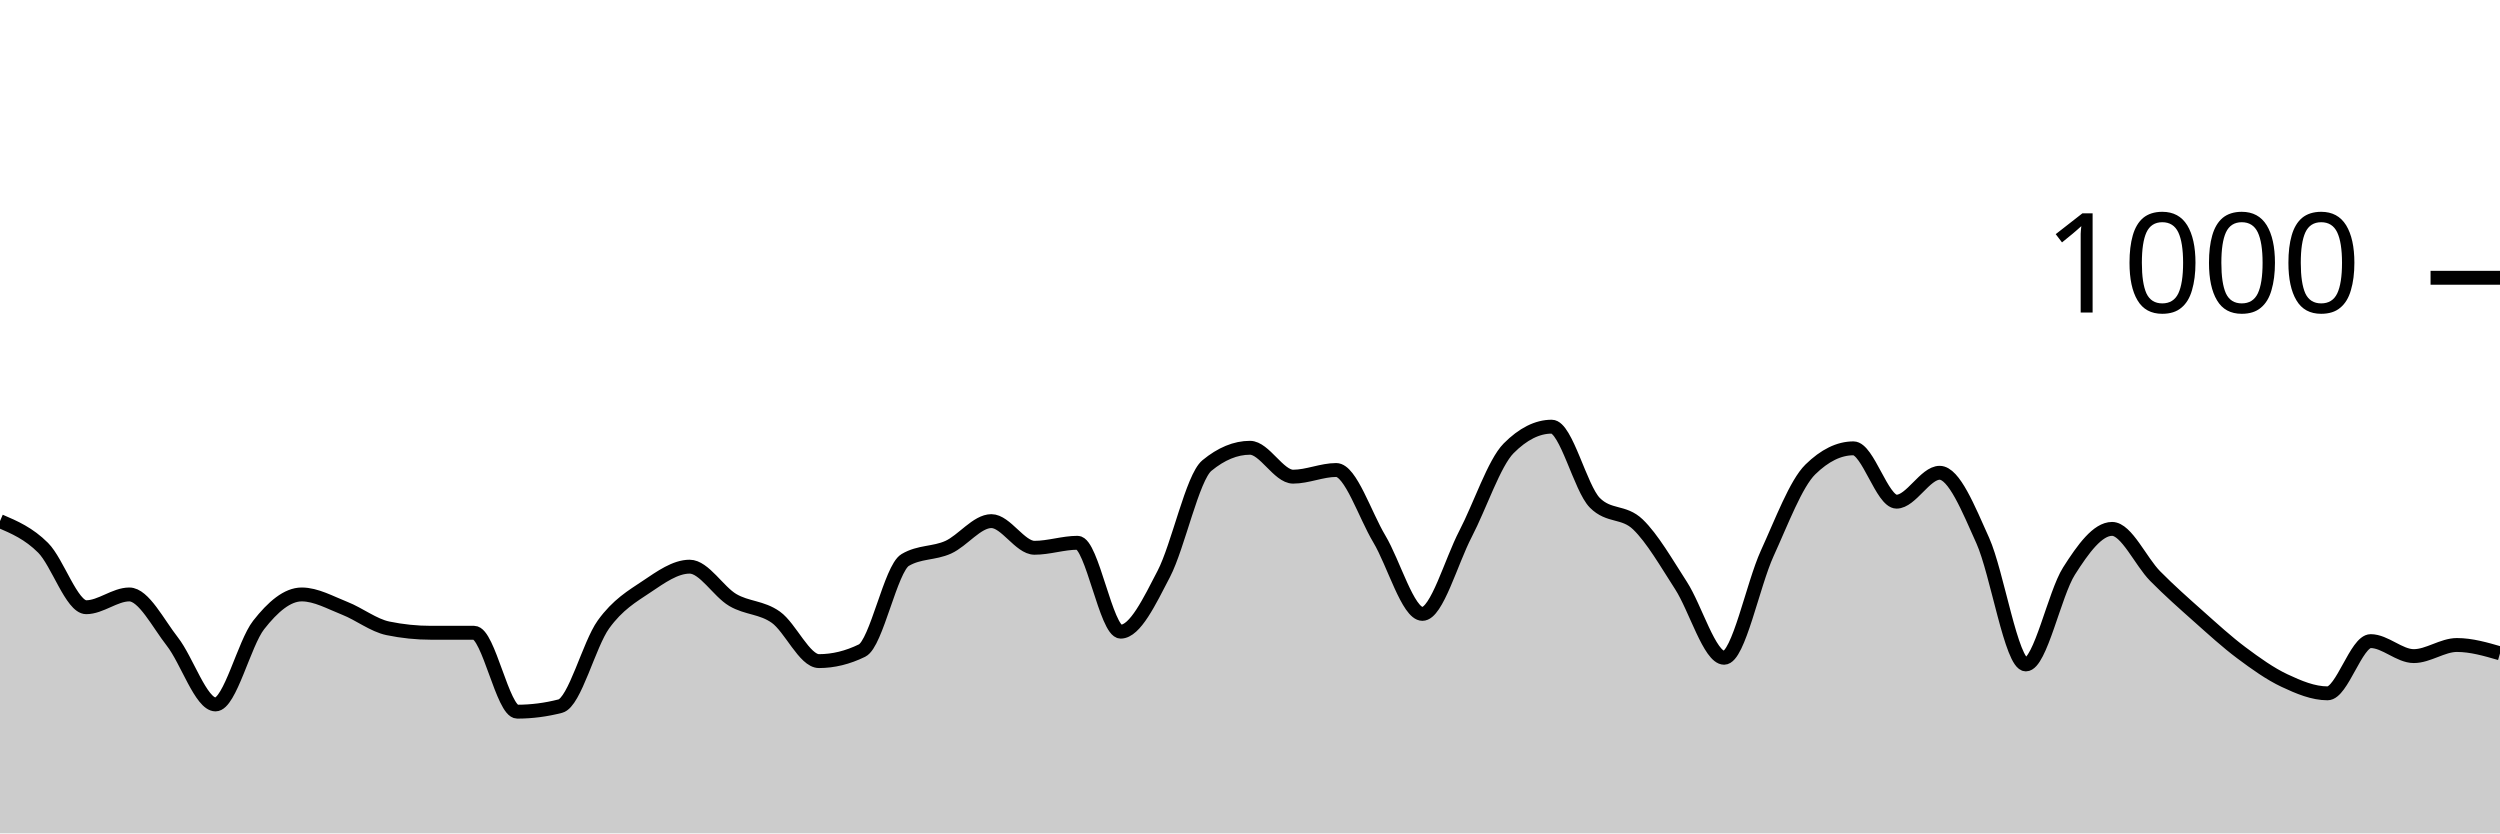
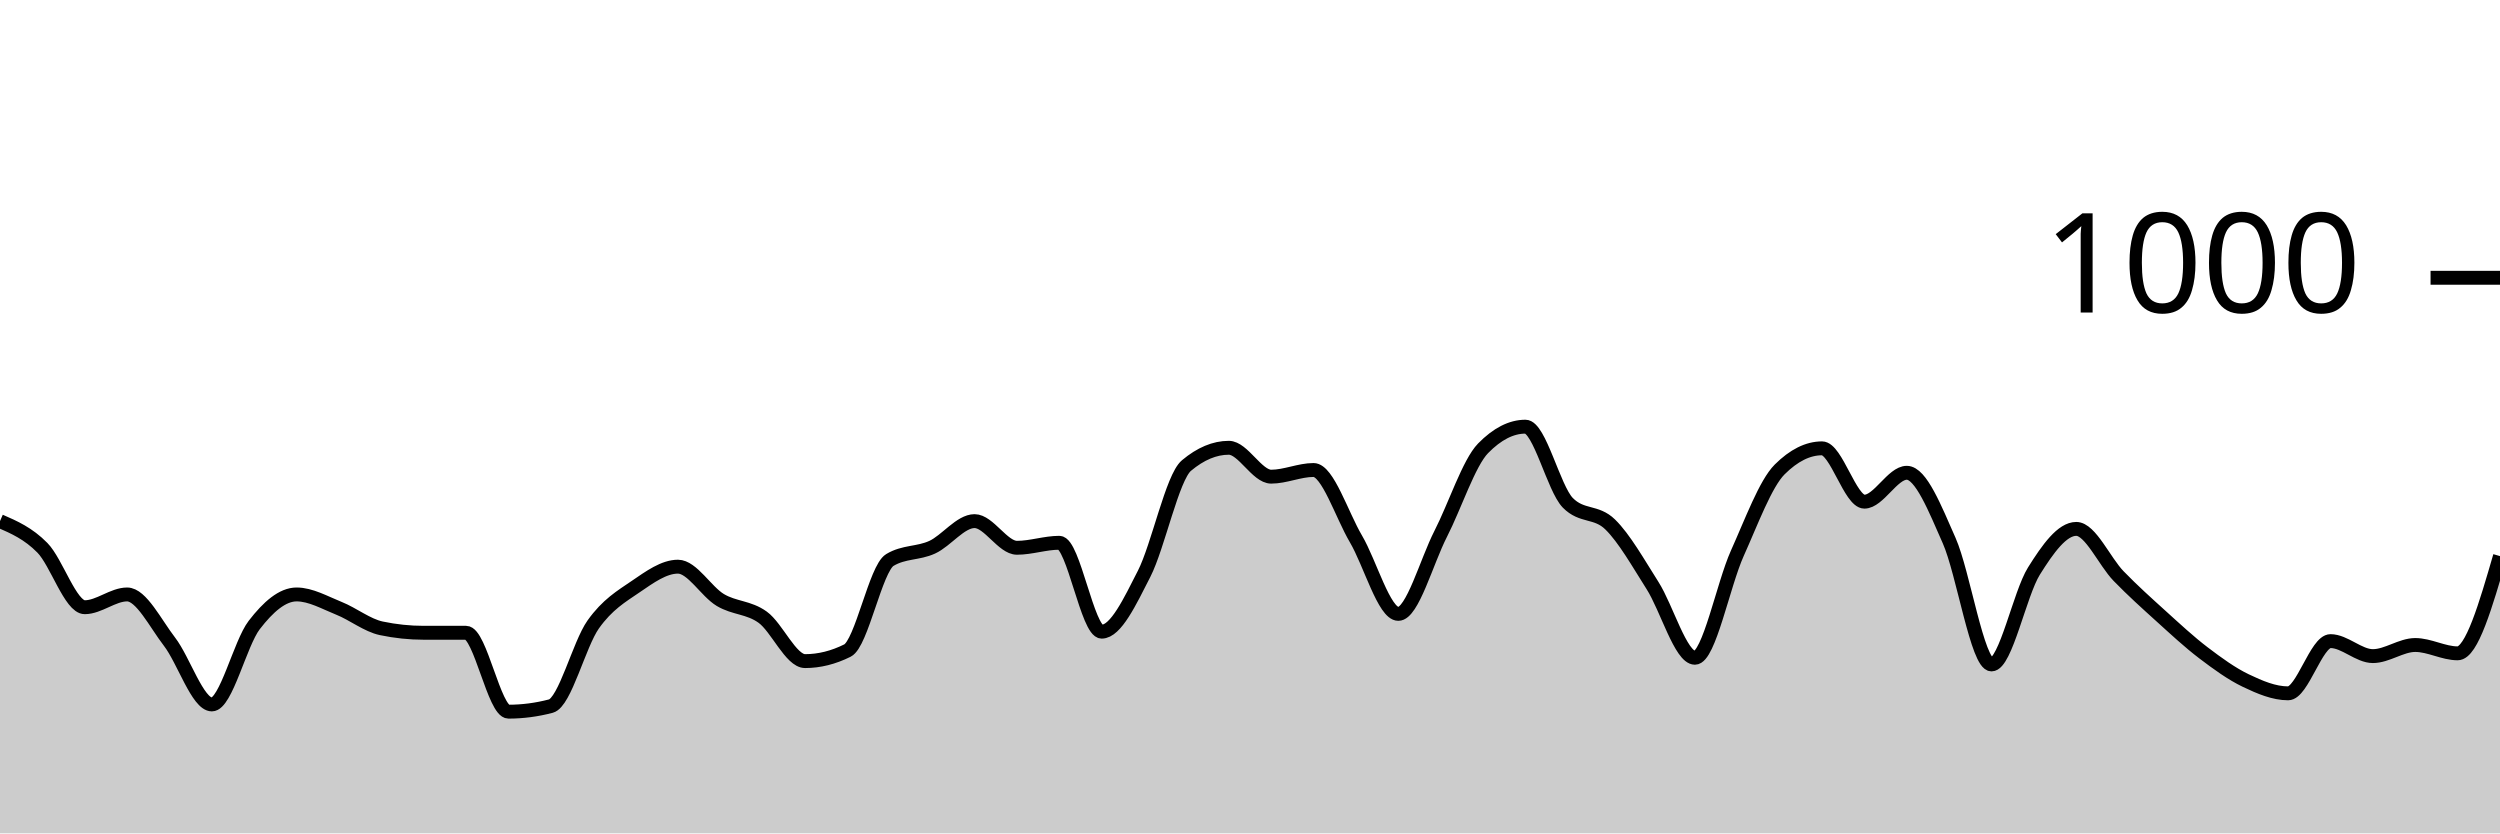
<svg xmlns="http://www.w3.org/2000/svg" viewBox="0 0 180 60">
  <g transform="translate(0,20)">
-     <path class="area" fill="rgba(0, 0, 0, 0.2)" d="M0,17.52C1.034,17.963,2.069,18.407,3.103,19.44C4.138,20.473,5.172,23.72,6.207,23.72C7.241,23.72,8.276,22.8,9.31,22.8C10.345,22.8,11.379,24.88,12.414,26.2C13.448,27.52,14.483,30.72,15.517,30.72C16.552,30.72,17.586,26.32,18.621,25C19.655,23.68,20.69,22.8,21.724,22.8C22.759,22.8,23.793,23.393,24.828,23.8C25.862,24.207,26.897,25.027,27.931,25.24C28.966,25.453,30,25.56,31.034,25.56C32.069,25.56,33.103,25.56,34.138,25.56C35.172,25.56,36.207,31.24,37.241,31.24C38.276,31.24,39.31,31.107,40.345,30.84C41.379,30.573,42.414,26.393,43.448,24.96C44.483,23.527,45.517,22.933,46.552,22.24C47.586,21.547,48.621,20.8,49.655,20.8C50.69,20.8,51.724,22.593,52.759,23.2C53.793,23.807,54.828,23.707,55.862,24.44C56.897,25.173,57.931,27.6,58.966,27.6C60,27.6,61.034,27.347,62.069,26.84C63.103,26.333,64.138,20.933,65.172,20.32C66.207,19.707,67.241,19.867,68.276,19.4C69.31,18.933,70.345,17.52,71.379,17.52C72.414,17.52,73.448,19.44,74.483,19.44C75.517,19.44,76.552,19.08,77.586,19.08C78.621,19.08,79.655,25.48,80.69,25.48C81.724,25.48,82.759,23.313,83.793,21.32C84.828,19.327,85.862,14.373,86.897,13.52C87.931,12.667,88.966,12.24,90,12.24C91.034,12.24,92.069,14.32,93.103,14.32C94.138,14.32,95.172,13.84,96.207,13.84C97.241,13.84,98.276,17.073,99.31,18.8C100.345,20.527,101.379,24.2,102.414,24.2C103.448,24.2,104.483,20.427,105.517,18.44C106.552,16.453,107.586,13.32,108.621,12.28C109.655,11.24,110.69,10.72,111.724,10.72C112.759,10.72,113.793,15.16,114.828,16.2C115.862,17.24,116.897,16.767,117.931,17.76C118.966,18.753,120,20.56,121.034,22.16C122.069,23.76,123.103,27.36,124.138,27.36C125.172,27.36,126.207,22.1,127.241,19.84C128.276,17.58,129.31,14.813,130.345,13.8C131.379,12.787,132.414,12.28,133.448,12.28C134.483,12.28,135.517,16.12,136.552,16.12C137.586,16.12,138.621,14.04,139.655,14.04C140.69,14.04,141.724,16.62,142.759,18.92C143.793,21.22,144.828,27.84,145.862,27.84C146.897,27.84,147.931,22.747,148.966,21.12C150,19.493,151.034,18.08,152.069,18.08C153.103,18.08,154.138,20.433,155.172,21.48C156.207,22.527,157.241,23.44,158.276,24.36C159.31,25.28,160.345,26.227,161.379,27C162.414,27.773,163.448,28.513,164.483,29C165.517,29.487,166.552,29.92,167.586,29.92C168.621,29.92,169.655,26.16,170.69,26.16C171.724,26.16,172.759,27.24,173.793,27.24C174.828,27.24,175.862,26.44,176.897,26.44C177.931,26.44,178.966,26.74,180,27.04L180,40C178.966,40,177.931,40,176.897,40C175.862,40,174.828,40,173.793,40C172.759,40,171.724,40,170.69,40C169.655,40,168.621,40,167.586,40C166.552,40,165.517,40,164.483,40C163.448,40,162.414,40,161.379,40C160.345,40,159.31,40,158.276,40C157.241,40,156.207,40,155.172,40C154.138,40,153.103,40,152.069,40C151.034,40,150,40,148.966,40C147.931,40,146.897,40,145.862,40C144.828,40,143.793,40,142.759,40C141.724,40,140.69,40,139.655,40C138.621,40,137.586,40,136.552,40C135.517,40,134.483,40,133.448,40C132.414,40,131.379,40,130.345,40C129.31,40,128.276,40,127.241,40C126.207,40,125.172,40,124.138,40C123.103,40,122.069,40,121.034,40C120,40,118.966,40,117.931,40C116.897,40,115.862,40,114.828,40C113.793,40,112.759,40,111.724,40C110.69,40,109.655,40,108.621,40C107.586,40,106.552,40,105.517,40C104.483,40,103.448,40,102.414,40C101.379,40,100.345,40,99.31,40C98.276,40,97.241,40,96.207,40C95.172,40,94.138,40,93.103,40C92.069,40,91.034,40,90,40C88.966,40,87.931,40,86.897,40C85.862,40,84.828,40,83.793,40C82.759,40,81.724,40,80.69,40C79.655,40,78.621,40,77.586,40C76.552,40,75.517,40,74.483,40C73.448,40,72.414,40,71.379,40C70.345,40,69.31,40,68.276,40C67.241,40,66.207,40,65.172,40C64.138,40,63.103,40,62.069,40C61.034,40,60,40,58.966,40C57.931,40,56.897,40,55.862,40C54.828,40,53.793,40,52.759,40C51.724,40,50.69,40,49.655,40C48.621,40,47.586,40,46.552,40C45.517,40,44.483,40,43.448,40C42.414,40,41.379,40,40.345,40C39.31,40,38.276,40,37.241,40C36.207,40,35.172,40,34.138,40C33.103,40,32.069,40,31.034,40C30,40,28.966,40,27.931,40C26.897,40,25.862,40,24.828,40C23.793,40,22.759,40,21.724,40C20.69,40,19.655,40,18.621,40C17.586,40,16.552,40,15.517,40C14.483,40,13.448,40,12.414,40C11.379,40,10.345,40,9.31,40C8.276,40,7.241,40,6.207,40C5.172,40,4.138,40,3.103,40C2.069,40,1.034,40,0,40Z" />
-     <path class="line" stroke="black" fill="none" d="M0,17.52C1.034,17.963,2.069,18.407,3.103,19.44C4.138,20.473,5.172,23.72,6.207,23.72C7.241,23.72,8.276,22.8,9.31,22.8C10.345,22.8,11.379,24.88,12.414,26.2C13.448,27.52,14.483,30.72,15.517,30.72C16.552,30.72,17.586,26.32,18.621,25C19.655,23.68,20.69,22.8,21.724,22.8C22.759,22.8,23.793,23.393,24.828,23.8C25.862,24.207,26.897,25.027,27.931,25.24C28.966,25.453,30,25.56,31.034,25.56C32.069,25.56,33.103,25.56,34.138,25.56C35.172,25.56,36.207,31.24,37.241,31.24C38.276,31.24,39.31,31.107,40.345,30.84C41.379,30.573,42.414,26.393,43.448,24.96C44.483,23.527,45.517,22.933,46.552,22.24C47.586,21.547,48.621,20.8,49.655,20.8C50.69,20.8,51.724,22.593,52.759,23.2C53.793,23.807,54.828,23.707,55.862,24.44C56.897,25.173,57.931,27.6,58.966,27.6C60,27.6,61.034,27.347,62.069,26.84C63.103,26.333,64.138,20.933,65.172,20.32C66.207,19.707,67.241,19.867,68.276,19.4C69.31,18.933,70.345,17.52,71.379,17.52C72.414,17.52,73.448,19.44,74.483,19.44C75.517,19.44,76.552,19.08,77.586,19.08C78.621,19.08,79.655,25.48,80.69,25.48C81.724,25.48,82.759,23.313,83.793,21.32C84.828,19.327,85.862,14.373,86.897,13.52C87.931,12.667,88.966,12.24,90,12.24C91.034,12.24,92.069,14.32,93.103,14.32C94.138,14.32,95.172,13.84,96.207,13.84C97.241,13.84,98.276,17.073,99.31,18.8C100.345,20.527,101.379,24.2,102.414,24.2C103.448,24.2,104.483,20.427,105.517,18.44C106.552,16.453,107.586,13.32,108.621,12.28C109.655,11.24,110.69,10.72,111.724,10.72C112.759,10.72,113.793,15.16,114.828,16.2C115.862,17.24,116.897,16.767,117.931,17.76C118.966,18.753,120,20.56,121.034,22.16C122.069,23.76,123.103,27.36,124.138,27.36C125.172,27.36,126.207,22.1,127.241,19.84C128.276,17.58,129.31,14.813,130.345,13.8C131.379,12.787,132.414,12.28,133.448,12.28C134.483,12.28,135.517,16.12,136.552,16.12C137.586,16.12,138.621,14.04,139.655,14.04C140.69,14.04,141.724,16.62,142.759,18.92C143.793,21.22,144.828,27.84,145.862,27.84C146.897,27.84,147.931,22.747,148.966,21.12C150,19.493,151.034,18.08,152.069,18.08C153.103,18.08,154.138,20.433,155.172,21.48C156.207,22.527,157.241,23.44,158.276,24.36C159.31,25.28,160.345,26.227,161.379,27C162.414,27.773,163.448,28.513,164.483,29C165.517,29.487,166.552,29.92,167.586,29.92C168.621,29.92,169.655,26.16,170.69,26.16C171.724,26.16,172.759,27.24,173.793,27.24C174.828,27.24,175.862,26.44,176.897,26.44C177.931,26.44,178.966,26.74,180,27.04" />
+     <path class="area" fill="rgba(0, 0, 0, 0.2)" d="M0,17.52C1.017,17.963,2.034,18.407,3.051,19.44C4.068,20.473,5.085,23.72,6.102,23.72C7.119,23.72,8.136,22.8,9.153,22.8C10.169,22.8,11.186,24.88,12.203,26.2C13.22,27.52,14.237,30.72,15.254,30.72C16.271,30.72,17.288,26.32,18.305,25C19.322,23.68,20.339,22.8,21.356,22.8C22.373,22.8,23.39,23.393,24.407,23.8C25.424,24.207,26.441,25.027,27.458,25.24C28.475,25.453,29.492,25.56,30.508,25.56C31.525,25.56,32.542,25.56,33.559,25.56C34.576,25.56,35.593,31.24,36.61,31.24C37.627,31.24,38.644,31.107,39.661,30.84C40.678,30.573,41.695,26.393,42.712,24.96C43.729,23.527,44.746,22.933,45.763,22.24C46.78,21.547,47.797,20.8,48.814,20.8C49.831,20.8,50.847,22.593,51.864,23.2C52.881,23.807,53.898,23.707,54.915,24.44C55.932,25.173,56.949,27.6,57.966,27.6C58.983,27.6,60,27.347,61.017,26.84C62.034,26.333,63.051,20.933,64.068,20.32C65.085,19.707,66.102,19.867,67.119,19.4C68.136,18.933,69.153,17.52,70.169,17.52C71.186,17.52,72.203,19.44,73.22,19.44C74.237,19.44,75.254,19.08,76.271,19.08C77.288,19.08,78.305,25.48,79.322,25.48C80.339,25.48,81.356,23.313,82.373,21.32C83.39,19.327,84.407,14.373,85.424,13.52C86.441,12.667,87.458,12.24,88.475,12.24C89.492,12.24,90.508,14.32,91.525,14.32C92.542,14.32,93.559,13.84,94.576,13.84C95.593,13.84,96.61,17.073,97.627,18.8C98.644,20.527,99.661,24.2,100.678,24.2C101.695,24.2,102.712,20.427,103.729,18.44C104.746,16.453,105.763,13.32,106.78,12.28C107.797,11.24,108.814,10.72,109.831,10.72C110.847,10.72,111.864,15.16,112.881,16.2C113.898,17.24,114.915,16.767,115.932,17.76C116.949,18.753,117.966,20.56,118.983,22.16C120,23.76,121.017,27.36,122.034,27.36C123.051,27.36,124.068,22.1,125.085,19.84C126.102,17.58,127.119,14.813,128.136,13.8C129.153,12.787,130.169,12.28,131.186,12.28C132.203,12.28,133.22,16.12,134.237,16.12C135.254,16.12,136.271,14.04,137.288,14.04C138.305,14.04,139.322,16.62,140.339,18.92C141.356,21.22,142.373,27.84,143.39,27.84C144.407,27.84,145.424,22.747,146.441,21.12C147.458,19.493,148.475,18.08,149.492,18.08C150.508,18.08,151.525,20.433,152.542,21.48C153.559,22.527,154.576,23.44,155.593,24.36C156.61,25.28,157.627,26.227,158.644,27C159.661,27.773,160.678,28.513,161.695,29C162.712,29.487,163.729,29.92,164.746,29.92C165.763,29.92,166.78,26.16,167.797,26.16C168.814,26.16,169.831,27.24,170.847,27.24C171.864,27.24,172.881,26.44,173.898,26.44C174.915,26.44,175.932,27.04,176.949,27.04C177.966,27.04,178.983,23.54,180,20.04L180,40C178.983,40,177.966,40,176.949,40C175.932,40,174.915,40,173.898,40C172.881,40,171.864,40,170.847,40C169.831,40,168.814,40,167.797,40C166.78,40,165.763,40,164.746,40C163.729,40,162.712,40,161.695,40C160.678,40,159.661,40,158.644,40C157.627,40,156.61,40,155.593,40C154.576,40,153.559,40,152.542,40C151.525,40,150.508,40,149.492,40C148.475,40,147.458,40,146.441,40C145.424,40,144.407,40,143.39,40C142.373,40,141.356,40,140.339,40C139.322,40,138.305,40,137.288,40C136.271,40,135.254,40,134.237,40C133.22,40,132.203,40,131.186,40C130.169,40,129.153,40,128.136,40C127.119,40,126.102,40,125.085,40C124.068,40,123.051,40,122.034,40C121.017,40,120,40,118.983,40C117.966,40,116.949,40,115.932,40C114.915,40,113.898,40,112.881,40C111.864,40,110.847,40,109.831,40C108.814,40,107.797,40,106.78,40C105.763,40,104.746,40,103.729,40C102.712,40,101.695,40,100.678,40C99.661,40,98.644,40,97.627,40C96.61,40,95.593,40,94.576,40C93.559,40,92.542,40,91.525,40C90.508,40,89.492,40,88.475,40C87.458,40,86.441,40,85.424,40C84.407,40,83.39,40,82.373,40C81.356,40,80.339,40,79.322,40C78.305,40,77.288,40,76.271,40C75.254,40,74.237,40,73.22,40C72.203,40,71.186,40,70.169,40C69.153,40,68.136,40,67.119,40C66.102,40,65.085,40,64.068,40C63.051,40,62.034,40,61.017,40C60,40,58.983,40,57.966,40C56.949,40,55.932,40,54.915,40C53.898,40,52.881,40,51.864,40C50.847,40,49.831,40,48.814,40C47.797,40,46.78,40,45.763,40C44.746,40,43.729,40,42.712,40C41.695,40,40.678,40,39.661,40C38.644,40,37.627,40,36.61,40C35.593,40,34.576,40,33.559,40C32.542,40,31.525,40,30.508,40C29.492,40,28.475,40,27.458,40C26.441,40,25.424,40,24.407,40C23.39,40,22.373,40,21.356,40C20.339,40,19.322,40,18.305,40C17.288,40,16.271,40,15.254,40C14.237,40,13.22,40,12.203,40C11.186,40,10.169,40,9.153,40C8.136,40,7.119,40,6.102,40C5.085,40,4.068,40,3.051,40C2.034,40,1.017,40,0,40Z" />
+     <path class="line" stroke="black" fill="none" d="M0,17.52C1.017,17.963,2.034,18.407,3.051,19.44C4.068,20.473,5.085,23.72,6.102,23.72C7.119,23.72,8.136,22.8,9.153,22.8C10.169,22.8,11.186,24.88,12.203,26.2C13.22,27.52,14.237,30.72,15.254,30.72C16.271,30.72,17.288,26.32,18.305,25C19.322,23.68,20.339,22.8,21.356,22.8C22.373,22.8,23.39,23.393,24.407,23.8C25.424,24.207,26.441,25.027,27.458,25.24C28.475,25.453,29.492,25.56,30.508,25.56C31.525,25.56,32.542,25.56,33.559,25.56C34.576,25.56,35.593,31.24,36.61,31.24C37.627,31.24,38.644,31.107,39.661,30.84C40.678,30.573,41.695,26.393,42.712,24.96C43.729,23.527,44.746,22.933,45.763,22.24C46.78,21.547,47.797,20.8,48.814,20.8C49.831,20.8,50.847,22.593,51.864,23.2C52.881,23.807,53.898,23.707,54.915,24.44C55.932,25.173,56.949,27.6,57.966,27.6C58.983,27.6,60,27.347,61.017,26.84C62.034,26.333,63.051,20.933,64.068,20.32C65.085,19.707,66.102,19.867,67.119,19.4C68.136,18.933,69.153,17.52,70.169,17.52C71.186,17.52,72.203,19.44,73.22,19.44C74.237,19.44,75.254,19.08,76.271,19.08C77.288,19.08,78.305,25.48,79.322,25.48C80.339,25.48,81.356,23.313,82.373,21.32C83.39,19.327,84.407,14.373,85.424,13.52C86.441,12.667,87.458,12.24,88.475,12.24C89.492,12.24,90.508,14.32,91.525,14.32C92.542,14.32,93.559,13.84,94.576,13.84C95.593,13.84,96.61,17.073,97.627,18.8C98.644,20.527,99.661,24.2,100.678,24.2C101.695,24.2,102.712,20.427,103.729,18.44C104.746,16.453,105.763,13.32,106.78,12.28C107.797,11.24,108.814,10.72,109.831,10.72C110.847,10.72,111.864,15.16,112.881,16.2C113.898,17.24,114.915,16.767,115.932,17.76C116.949,18.753,117.966,20.56,118.983,22.16C120,23.76,121.017,27.36,122.034,27.36C123.051,27.36,124.068,22.1,125.085,19.84C126.102,17.58,127.119,14.813,128.136,13.8C129.153,12.787,130.169,12.28,131.186,12.28C132.203,12.28,133.22,16.12,134.237,16.12C135.254,16.12,136.271,14.04,137.288,14.04C138.305,14.04,139.322,16.62,140.339,18.92C141.356,21.22,142.373,27.84,143.39,27.84C144.407,27.84,145.424,22.747,146.441,21.12C147.458,19.493,148.475,18.08,149.492,18.08C150.508,18.08,151.525,20.433,152.542,21.48C153.559,22.527,154.576,23.44,155.593,24.36C156.61,25.28,157.627,26.227,158.644,27C159.661,27.773,160.678,28.513,161.695,29C162.712,29.487,163.729,29.92,164.746,29.92C165.763,29.92,166.78,26.16,167.797,26.16C168.814,26.16,169.831,27.24,170.847,27.24C171.864,27.24,172.881,26.44,173.898,26.44C174.915,26.44,175.932,27.04,176.949,27.04C177.966,27.04,178.983,23.54,180,20.04" />
    <path class="axis-ceiling" stroke-width="1" stroke="black" fill="none" d="M175,0L180,0" />
    <text class="axis-ceiling-label" font-family="sans-serif" text-anchor="end" font-size="10px" x="170" y="2.5">1000</text>
  </g>
</svg>
